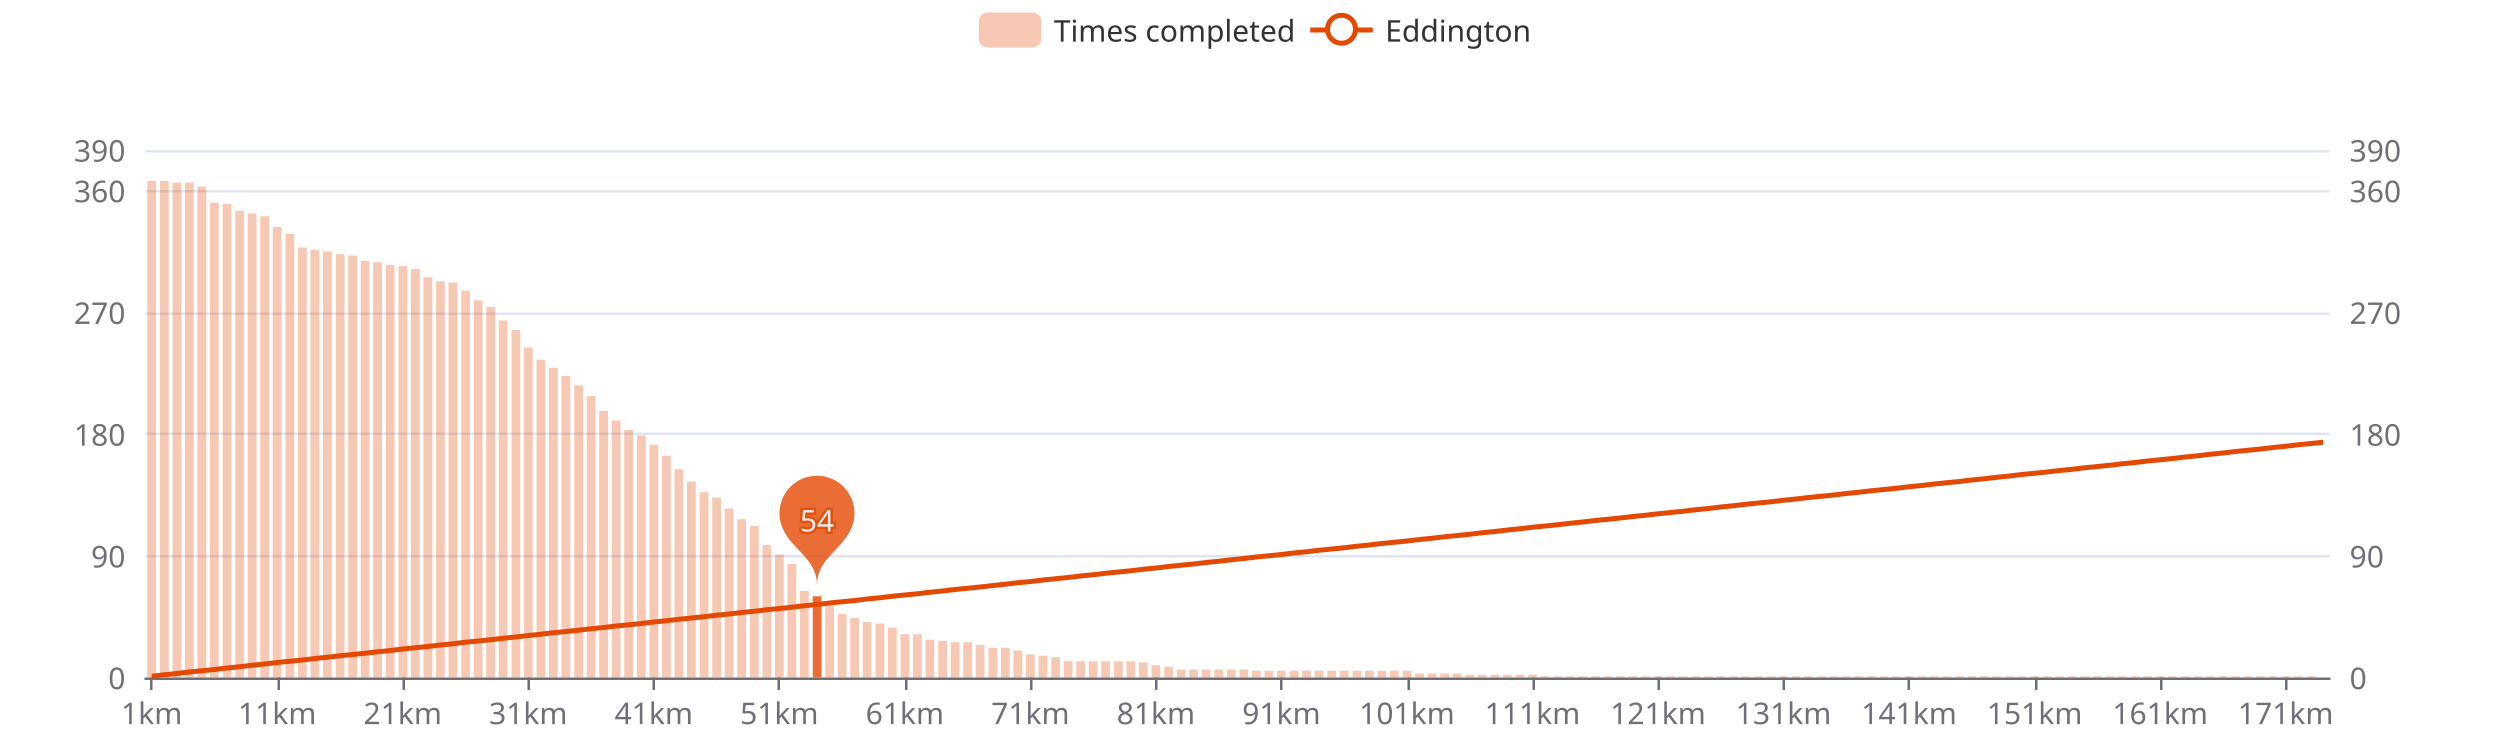
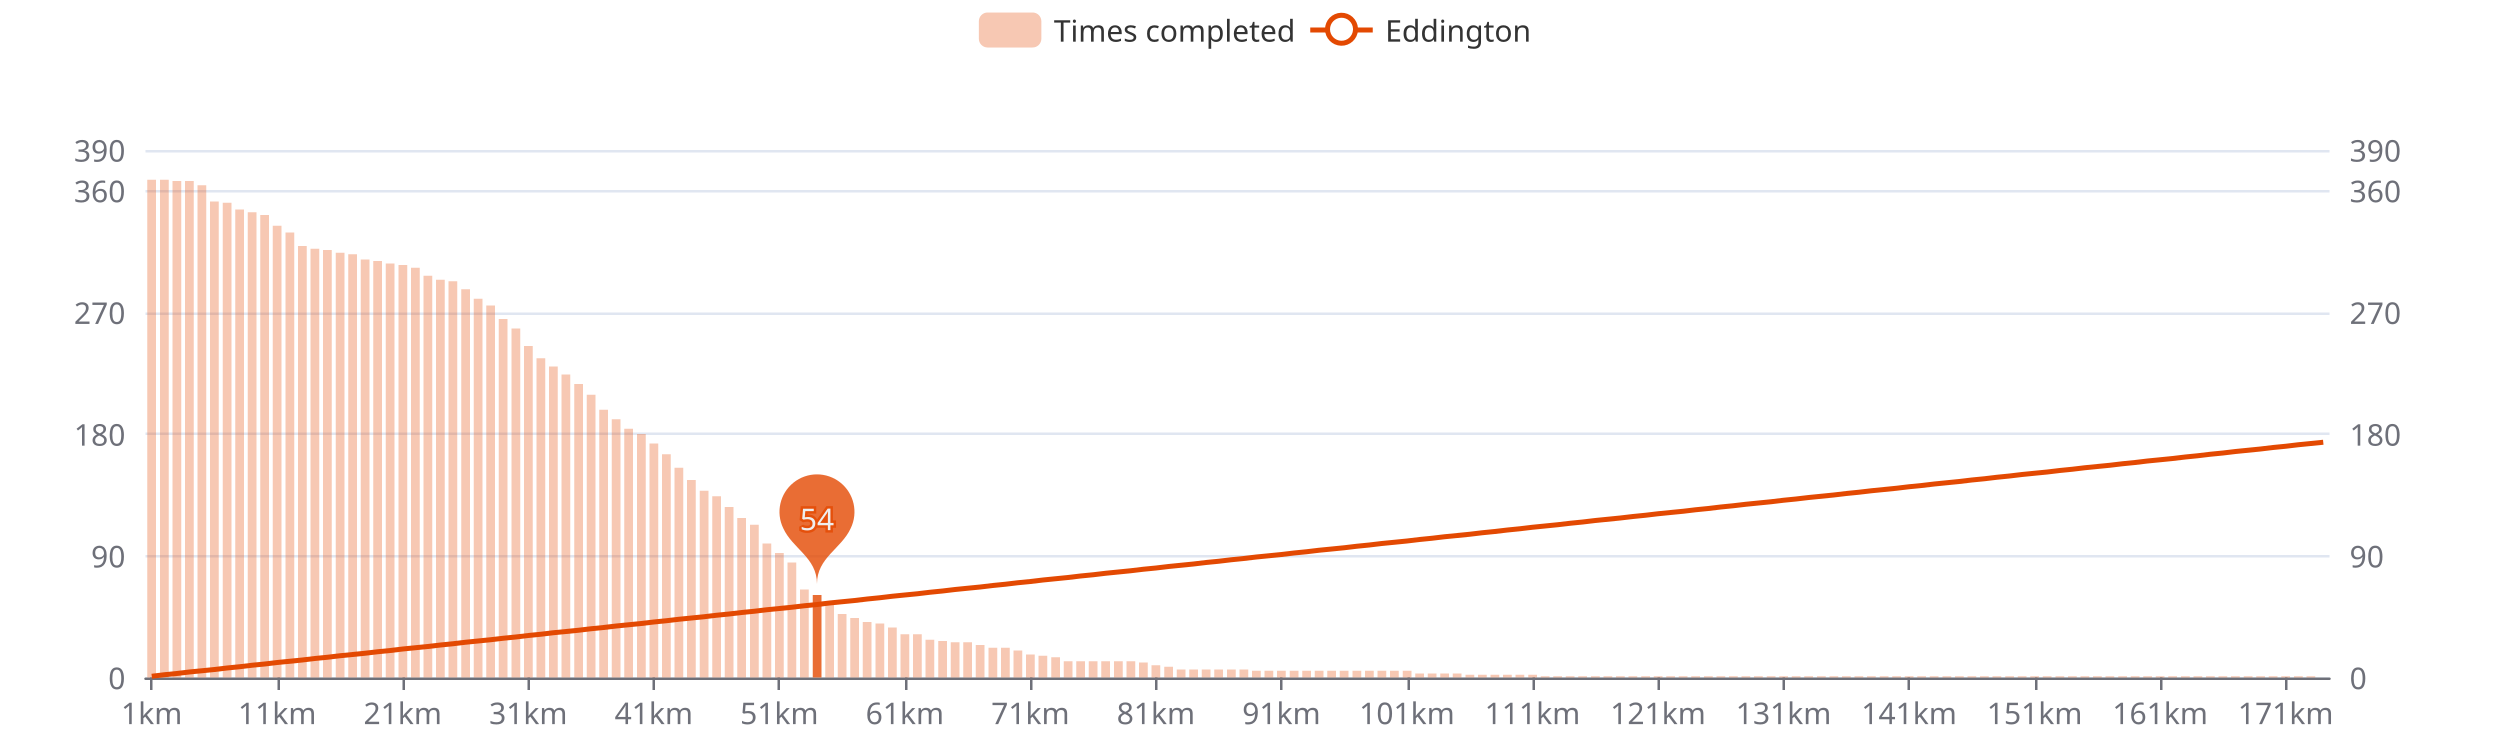
<svg xmlns="http://www.w3.org/2000/svg" width="1000" height="300" version="1.1" baseProfile="full" viewBox="0 0 1000 300">
  <rect width="1000" height="300" x="0" y="0" id="0" fill="#ffffff" />
  <path d="M58.2 271.5L931.8 271.5" fill="none" stroke="#E0E6F1" />
  <path d="M58.2 222.5L931.8 222.5" fill="none" stroke="#E0E6F1" />
  <path d="M58.2 173.5L931.8 173.5" fill="none" stroke="#E0E6F1" />
  <path d="M58.2 125.5L931.8 125.5" fill="none" stroke="#E0E6F1" />
  <path d="M58.2 76.5L931.8 76.5" fill="none" stroke="#E0E6F1" />
  <path d="M58.2 60.5L931.8 60.5" fill="none" stroke="#E0E6F1" />
  <path d="M58.2 271.5L931.8 271.5" fill="none" stroke="#6E7079" stroke-linecap="round" />
  <path d="M60.5 271L60.5 276" fill="none" stroke="#6E7079" />
  <path d="M111.5 271L111.5 276" fill="none" stroke="#6E7079" />
  <path d="M161.5 271L161.5 276" fill="none" stroke="#6E7079" />
  <path d="M211.5 271L211.5 276" fill="none" stroke="#6E7079" />
  <path d="M261.5 271L261.5 276" fill="none" stroke="#6E7079" />
  <path d="M311.5 271L311.5 276" fill="none" stroke="#6E7079" />
  <path d="M362.5 271L362.5 276" fill="none" stroke="#6E7079" />
  <path d="M412.5 271L412.5 276" fill="none" stroke="#6E7079" />
  <path d="M462.5 271L462.5 276" fill="none" stroke="#6E7079" />
  <path d="M512.5 271L512.5 276" fill="none" stroke="#6E7079" />
  <path d="M563.5 271L563.5 276" fill="none" stroke="#6E7079" />
  <path d="M613.5 271L613.5 276" fill="none" stroke="#6E7079" />
  <path d="M663.5 271L663.5 276" fill="none" stroke="#6E7079" />
  <path d="M713.5 271L713.5 276" fill="none" stroke="#6E7079" />
  <path d="M763.5 271L763.5 276" fill="none" stroke="#6E7079" />
  <path d="M814.5 271L814.5 276" fill="none" stroke="#6E7079" />
  <path d="M864.5 271L864.5 276" fill="none" stroke="#6E7079" />
  <path d="M914.5 271L914.5 276" fill="none" stroke="#6E7079" />
  <text dominant-baseline="central" text-anchor="end" style="font-size:12px;font-family:sans-serif;" transform="translate(50.16 271)" fill="#6E7079">0</text>
  <text dominant-baseline="central" text-anchor="end" style="font-size:12px;font-family:sans-serif;" transform="translate(50.16 222.3077)" fill="#6E7079">90</text>
  <text dominant-baseline="central" text-anchor="end" style="font-size:12px;font-family:sans-serif;" transform="translate(50.16 173.6154)" fill="#6E7079">180</text>
  <text dominant-baseline="central" text-anchor="end" style="font-size:12px;font-family:sans-serif;" transform="translate(50.16 124.9231)" fill="#6E7079">270</text>
  <text dominant-baseline="central" text-anchor="end" style="font-size:12px;font-family:sans-serif;" transform="translate(50.16 76.2308)" fill="#6E7079">360</text>
  <text dominant-baseline="central" text-anchor="end" style="font-size:12px;font-family:sans-serif;" transform="translate(50.16 60)" fill="#6E7079">390</text>
  <text dominant-baseline="central" text-anchor="start" style="font-size:12px;font-family:sans-serif;" transform="translate(939.84 271)" fill="#6E7079">0</text>
  <text dominant-baseline="central" text-anchor="start" style="font-size:12px;font-family:sans-serif;" transform="translate(939.84 222.3077)" fill="#6E7079">90</text>
  <text dominant-baseline="central" text-anchor="start" style="font-size:12px;font-family:sans-serif;" transform="translate(939.84 173.6154)" fill="#6E7079">180</text>
  <text dominant-baseline="central" text-anchor="start" style="font-size:12px;font-family:sans-serif;" transform="translate(939.84 124.9231)" fill="#6E7079">270</text>
  <text dominant-baseline="central" text-anchor="start" style="font-size:12px;font-family:sans-serif;" transform="translate(939.84 76.2308)" fill="#6E7079">360</text>
  <text dominant-baseline="central" text-anchor="start" style="font-size:12px;font-family:sans-serif;" transform="translate(939.84 60)" fill="#6E7079">390</text>
  <text dominant-baseline="central" text-anchor="middle" style="font-size:12px;font-family:sans-serif;" y="6" transform="translate(60.6706 279)" fill="#6E7079">1km</text>
  <text dominant-baseline="central" text-anchor="middle" style="font-size:12px;font-family:sans-serif;" y="6" transform="translate(110.8821 279)" fill="#6E7079">11km</text>
  <text dominant-baseline="central" text-anchor="middle" style="font-size:12px;font-family:sans-serif;" y="6" transform="translate(161.0936 279)" fill="#6E7079">21km</text>
  <text dominant-baseline="central" text-anchor="middle" style="font-size:12px;font-family:sans-serif;" y="6" transform="translate(211.3051 279)" fill="#6E7079">31km</text>
  <text dominant-baseline="central" text-anchor="middle" style="font-size:12px;font-family:sans-serif;" y="6" transform="translate(261.5166 279)" fill="#6E7079">41km</text>
  <text dominant-baseline="central" text-anchor="middle" style="font-size:12px;font-family:sans-serif;" y="6" transform="translate(311.728 279)" fill="#6E7079">51km</text>
  <text dominant-baseline="central" text-anchor="middle" style="font-size:12px;font-family:sans-serif;" y="6" transform="translate(361.9395 279)" fill="#6E7079">61km</text>
  <text dominant-baseline="central" text-anchor="middle" style="font-size:12px;font-family:sans-serif;" y="6" transform="translate(412.151 279)" fill="#6E7079">71km</text>
  <text dominant-baseline="central" text-anchor="middle" style="font-size:12px;font-family:sans-serif;" y="6" transform="translate(462.3625 279)" fill="#6E7079">81km</text>
  <text dominant-baseline="central" text-anchor="middle" style="font-size:12px;font-family:sans-serif;" y="6" transform="translate(512.574 279)" fill="#6E7079">91km</text>
  <text dominant-baseline="central" text-anchor="middle" style="font-size:12px;font-family:sans-serif;" y="6" transform="translate(562.7855 279)" fill="#6E7079">101km</text>
  <text dominant-baseline="central" text-anchor="middle" style="font-size:12px;font-family:sans-serif;" y="6" transform="translate(612.997 279)" fill="#6E7079">111km</text>
  <text dominant-baseline="central" text-anchor="middle" style="font-size:12px;font-family:sans-serif;" y="6" transform="translate(663.2085 279)" fill="#6E7079">121km</text>
  <text dominant-baseline="central" text-anchor="middle" style="font-size:12px;font-family:sans-serif;" y="6" transform="translate(713.42 279)" fill="#6E7079">131km</text>
  <text dominant-baseline="central" text-anchor="middle" style="font-size:12px;font-family:sans-serif;" y="6" transform="translate(763.6315 279)" fill="#6E7079">141km</text>
  <text dominant-baseline="central" text-anchor="middle" style="font-size:12px;font-family:sans-serif;" y="6" transform="translate(813.843 279)" fill="#6E7079">151km</text>
  <text dominant-baseline="central" text-anchor="middle" style="font-size:12px;font-family:sans-serif;" y="6" transform="translate(864.0545 279)" fill="#6E7079">161km</text>
  <text dominant-baseline="central" text-anchor="middle" style="font-size:12px;font-family:sans-serif;" y="6" transform="translate(914.266 279)" fill="#6E7079">171km</text>
-   <path d="M58.9 271l3.5 0l0 -198.6l-3.5 0Z" fill="rgb(227,73,2)" fill-opacity="0.3" />
-   <path d="M64 271l3.5 0l0 -198.6l-3.5 0Z" fill="rgb(227,73,2)" fill-opacity="0.3" />
-   <path d="M69 271l3.5 0l0 -198l-3.5 0Z" fill="rgb(227,73,2)" fill-opacity="0.3" />
-   <path d="M74 271l3.5 0l0 -198l-3.5 0Z" fill="rgb(227,73,2)" fill-opacity="0.3" />
-   <path d="M79 271l3.5 0l0 -196.4l-3.5 0Z" fill="rgb(227,73,2)" fill-opacity="0.3" />
-   <path d="M84 271l3.5 0l0 -189.9l-3.5 0Z" fill="rgb(227,73,2)" fill-opacity="0.3" />
-   <path d="M89.1 271l3.5 0l0 -189.4l-3.5 0Z" fill="rgb(227,73,2)" fill-opacity="0.3" />
-   <path d="M94.1 271l3.5 0l0 -186.7l-3.5 0Z" fill="rgb(227,73,2)" fill-opacity="0.3" />
-   <path d="M99.1 271l3.5 0l0 -185.6l-3.5 0Z" fill="rgb(227,73,2)" fill-opacity="0.3" />
-   <path d="M104.1 271l3.5 0l0 -184.5l-3.5 0Z" fill="rgb(227,73,2)" fill-opacity="0.3" />
-   <path d="M109.1 271l3.5 0l0 -180.2l-3.5 0Z" fill="rgb(227,73,2)" fill-opacity="0.3" />
-   <path d="M114.2 271l3.5 0l0 -177.5l-3.5 0Z" fill="rgb(227,73,2)" fill-opacity="0.3" />
-   <path d="M119.2 271l3.5 0l0 -172l-3.5 0Z" fill="rgb(227,73,2)" fill-opacity="0.3" />
-   <path d="M124.2 271l3.5 0l0 -171l-3.5 0Z" fill="rgb(227,73,2)" fill-opacity="0.3" />
-   <path d="M129.2 271l3.5 0l0 -170.4l-3.5 0Z" fill="rgb(227,73,2)" fill-opacity="0.3" />
-   <path d="M134.3 271l3.5 0l0 -169.3l-3.5 0Z" fill="rgb(227,73,2)" fill-opacity="0.3" />
-   <path d="M139.3 271l3.5 0l0 -168.8l-3.5 0Z" fill="rgb(227,73,2)" fill-opacity="0.3" />
-   <path d="M144.3 271l3.5 0l0 -166.6l-3.5 0Z" fill="rgb(227,73,2)" fill-opacity="0.3" />
-   <path d="M149.3 271l3.5 0l0 -166.1l-3.5 0Z" fill="rgb(227,73,2)" fill-opacity="0.3" />
-   <path d="M154.3 271l3.5 0l0 -165l-3.5 0Z" fill="rgb(227,73,2)" fill-opacity="0.3" />
-   <path d="M159.4 271l3.5 0l0 -164.5l-3.5 0Z" fill="rgb(227,73,2)" fill-opacity="0.3" />
-   <path d="M164.4 271l3.5 0l0 -163.4l-3.5 0Z" fill="rgb(227,73,2)" fill-opacity="0.3" />
-   <path d="M169.4 271l3.5 0l0 -160.1l-3.5 0Z" fill="rgb(227,73,2)" fill-opacity="0.3" />
-   <path d="M174.4 271l3.5 0l0 -158.5l-3.5 0Z" fill="rgb(227,73,2)" fill-opacity="0.3" />
-   <path d="M179.4 271l3.5 0l0 -158l-3.5 0Z" fill="rgb(227,73,2)" fill-opacity="0.3" />
-   <path d="M184.5 271l3.5 0l0 -154.7l-3.5 0Z" fill="rgb(227,73,2)" fill-opacity="0.3" />
-   <path d="M189.5 271l3.5 0l0 -150.9l-3.5 0Z" fill="rgb(227,73,2)" fill-opacity="0.3" />
-   <path d="M194.5 271l3.5 0l0 -148.2l-3.5 0Z" fill="rgb(227,73,2)" fill-opacity="0.3" />
-   <path d="M199.5 271l3.5 0l0 -142.8l-3.5 0Z" fill="rgb(227,73,2)" fill-opacity="0.3" />
-   <path d="M204.6 271l3.5 0l0 -139l-3.5 0Z" fill="rgb(227,73,2)" fill-opacity="0.3" />
-   <path d="M209.6 271l3.5 0l0 -132l-3.5 0Z" fill="rgb(227,73,2)" fill-opacity="0.3" />
-   <path d="M214.6 271l3.5 0l0 -127.1l-3.5 0Z" fill="rgb(227,73,2)" fill-opacity="0.3" />
-   <path d="M219.6 271l3.5 0l0 -123.9l-3.5 0Z" fill="rgb(227,73,2)" fill-opacity="0.3" />
-   <path d="M224.6 271l3.5 0l0 -120.6l-3.5 0Z" fill="rgb(227,73,2)" fill-opacity="0.3" />
-   <path d="M229.7 271l3.5 0l0 -116.9l-3.5 0Z" fill="rgb(227,73,2)" fill-opacity="0.3" />
-   <path d="M234.7 271l3.5 0l0 -112.5l-3.5 0Z" fill="rgb(227,73,2)" fill-opacity="0.3" />
-   <path d="M239.7 271l3.5 0l0 -106.6l-3.5 0Z" fill="rgb(227,73,2)" fill-opacity="0.3" />
-   <path d="M244.7 271l3.5 0l0 -102.8l-3.5 0Z" fill="rgb(227,73,2)" fill-opacity="0.3" />
-   <path d="M249.7 271l3.5 0l0 -99l-3.5 0Z" fill="rgb(227,73,2)" fill-opacity="0.3" />
-   <path d="M254.8 271l3.5 0l0 -96.8l-3.5 0Z" fill="rgb(227,73,2)" fill-opacity="0.3" />
-   <path d="M259.8 271l3.5 0l0 -93.1l-3.5 0Z" fill="rgb(227,73,2)" fill-opacity="0.3" />
-   <path d="M264.8 271l3.5 0l0 -88.7l-3.5 0Z" fill="rgb(227,73,2)" fill-opacity="0.3" />
-   <path d="M269.8 271l3.5 0l0 -83.3l-3.5 0Z" fill="rgb(227,73,2)" fill-opacity="0.3" />
-   <path d="M274.8 271l3.5 0l0 -78.4l-3.5 0Z" fill="rgb(227,73,2)" fill-opacity="0.3" />
-   <path d="M279.9 271l3.5 0l0 -74.1l-3.5 0Z" fill="rgb(227,73,2)" fill-opacity="0.3" />
-   <path d="M284.9 271l3.5 0l0 -72l-3.5 0Z" fill="rgb(227,73,2)" fill-opacity="0.3" />
-   <path d="M289.9 271l3.5 0l0 -67.6l-3.5 0Z" fill="rgb(227,73,2)" fill-opacity="0.3" />
-   <path d="M294.9 271l3.5 0l0 -63.3l-3.5 0Z" fill="rgb(227,73,2)" fill-opacity="0.3" />
-   <path d="M300 271l3.5 0l0 -60.6l-3.5 0Z" fill="rgb(227,73,2)" fill-opacity="0.3" />
-   <path d="M305 271l3.5 0l0 -53l-3.5 0Z" fill="rgb(227,73,2)" fill-opacity="0.3" />
-   <path d="M310 271l3.5 0l0 -49.2l-3.5 0Z" fill="rgb(227,73,2)" fill-opacity="0.3" />
-   <path d="M315 271l3.5 0l0 -45.4l-3.5 0Z" fill="rgb(227,73,2)" fill-opacity="0.3" />
-   <path d="M320 271l3.5 0l0 -34.6l-3.5 0Z" fill="rgb(227,73,2)" fill-opacity="0.3" />
-   <path d="M325.1 271l3.5 0l0 -32.5l-3.5 0Z" fill="rgb(227,73,2)" fill-opacity="0.8" />
-   <path d="M330.1 271l3.5 0l0 -28.7l-3.5 0Z" fill="rgb(227,73,2)" fill-opacity="0.3" />
+   <path d="M58.9 271l3.5 0l0 -199.1l-3.5 0Z" fill="rgb(227,73,2)" fill-opacity="0.3" />
+   <path d="M64 271l3.5 0l0 -199.1l-3.5 0Z" fill="rgb(227,73,2)" fill-opacity="0.3" />
+   <path d="M69 271l3.5 0l0 -198.6l-3.5 0Z" fill="rgb(227,73,2)" fill-opacity="0.3" />
+   <path d="M74 271l3.5 0l0 -198.6l-3.5 0Z" fill="rgb(227,73,2)" fill-opacity="0.3" />
+   <path d="M79 271l3.5 0l0 -196.9l-3.5 0Z" fill="rgb(227,73,2)" fill-opacity="0.3" />
+   <path d="M84 271l3.5 0l0 -190.4l-3.5 0Z" fill="rgb(227,73,2)" fill-opacity="0.3" />
+   <path d="M89.1 271l3.5 0l0 -189.9l-3.5 0Z" fill="rgb(227,73,2)" fill-opacity="0.3" />
+   <path d="M94.1 271l3.5 0l0 -187.2l-3.5 0Z" fill="rgb(227,73,2)" fill-opacity="0.3" />
+   <path d="M99.1 271l3.5 0l0 -186.1l-3.5 0Z" fill="rgb(227,73,2)" fill-opacity="0.3" />
+   <path d="M104.1 271l3.5 0l0 -185l-3.5 0Z" fill="rgb(227,73,2)" fill-opacity="0.3" />
+   <path d="M109.1 271l3.5 0l0 -180.7l-3.5 0Z" fill="rgb(227,73,2)" fill-opacity="0.3" />
+   <path d="M114.2 271l3.5 0l0 -178l-3.5 0Z" fill="rgb(227,73,2)" fill-opacity="0.3" />
+   <path d="M119.2 271l3.5 0l0 -172.6l-3.5 0Z" fill="rgb(227,73,2)" fill-opacity="0.3" />
+   <path d="M124.2 271l3.5 0l0 -171.5l-3.5 0Z" fill="rgb(227,73,2)" fill-opacity="0.3" />
+   <path d="M129.2 271l3.5 0l0 -171l-3.5 0Z" fill="rgb(227,73,2)" fill-opacity="0.3" />
+   <path d="M134.3 271l3.5 0l0 -169.9l-3.5 0Z" fill="rgb(227,73,2)" fill-opacity="0.3" />
+   <path d="M139.3 271l3.5 0l0 -169.3l-3.5 0Z" fill="rgb(227,73,2)" fill-opacity="0.3" />
+   <path d="M144.3 271l3.5 0l0 -167.2l-3.5 0Z" fill="rgb(227,73,2)" fill-opacity="0.3" />
+   <path d="M149.3 271l3.5 0l0 -166.6l-3.5 0Z" fill="rgb(227,73,2)" fill-opacity="0.3" />
+   <path d="M154.3 271l3.5 0l0 -165.6l-3.5 0Z" fill="rgb(227,73,2)" fill-opacity="0.3" />
+   <path d="M159.4 271l3.5 0l0 -165l-3.5 0Z" fill="rgb(227,73,2)" fill-opacity="0.3" />
+   <path d="M164.4 271l3.5 0l0 -163.9l-3.5 0Z" fill="rgb(227,73,2)" fill-opacity="0.3" />
+   <path d="M169.4 271l3.5 0l0 -160.7l-3.5 0Z" fill="rgb(227,73,2)" fill-opacity="0.3" />
+   <path d="M174.4 271l3.5 0l0 -159.1l-3.5 0Z" fill="rgb(227,73,2)" fill-opacity="0.3" />
+   <path d="M179.4 271l3.5 0l0 -158.5l-3.5 0Z" fill="rgb(227,73,2)" fill-opacity="0.3" />
+   <path d="M184.5 271l3.5 0l0 -155.3l-3.5 0Z" fill="rgb(227,73,2)" fill-opacity="0.3" />
+   <path d="M189.5 271l3.5 0l0 -151.5l-3.5 0Z" fill="rgb(227,73,2)" fill-opacity="0.3" />
+   <path d="M194.5 271l3.5 0l0 -148.8l-3.5 0Z" fill="rgb(227,73,2)" fill-opacity="0.3" />
+   <path d="M199.5 271l3.5 0l0 -143.4l-3.5 0Z" fill="rgb(227,73,2)" fill-opacity="0.3" />
+   <path d="M204.6 271l3.5 0l0 -139.6l-3.5 0Z" fill="rgb(227,73,2)" fill-opacity="0.3" />
+   <path d="M209.6 271l3.5 0l0 -132.6l-3.5 0Z" fill="rgb(227,73,2)" fill-opacity="0.3" />
+   <path d="M214.6 271l3.5 0l0 -127.7l-3.5 0Z" fill="rgb(227,73,2)" fill-opacity="0.3" />
+   <path d="M219.6 271l3.5 0l0 -124.4l-3.5 0Z" fill="rgb(227,73,2)" fill-opacity="0.3" />
+   <path d="M224.6 271l3.5 0l0 -121.2l-3.5 0Z" fill="rgb(227,73,2)" fill-opacity="0.3" />
+   <path d="M229.7 271l3.5 0l0 -117.4l-3.5 0Z" fill="rgb(227,73,2)" fill-opacity="0.3" />
+   <path d="M234.7 271l3.5 0l0 -113.1l-3.5 0Z" fill="rgb(227,73,2)" fill-opacity="0.3" />
+   <path d="M239.7 271l3.5 0l0 -107.1l-3.5 0Z" fill="rgb(227,73,2)" fill-opacity="0.3" />
+   <path d="M244.7 271l3.5 0l0 -103.3l-3.5 0Z" fill="rgb(227,73,2)" fill-opacity="0.3" />
+   <path d="M249.7 271l3.5 0l0 -99.5l-3.5 0Z" fill="rgb(227,73,2)" fill-opacity="0.3" />
+   <path d="M254.8 271l3.5 0l0 -97.4l-3.5 0Z" fill="rgb(227,73,2)" fill-opacity="0.3" />
+   <path d="M259.8 271l3.5 0l0 -93.6l-3.5 0Z" fill="rgb(227,73,2)" fill-opacity="0.3" />
+   <path d="M264.8 271l3.5 0l0 -89.3l-3.5 0Z" fill="rgb(227,73,2)" fill-opacity="0.3" />
+   <path d="M269.8 271l3.5 0l0 -83.9l-3.5 0Z" fill="rgb(227,73,2)" fill-opacity="0.3" />
+   <path d="M274.8 271l3.5 0l0 -79l-3.5 0Z" fill="rgb(227,73,2)" fill-opacity="0.3" />
+   <path d="M279.9 271l3.5 0l0 -74.7l-3.5 0Z" fill="rgb(227,73,2)" fill-opacity="0.3" />
+   <path d="M284.9 271l3.5 0l0 -72.5l-3.5 0Z" fill="rgb(227,73,2)" fill-opacity="0.3" />
+   <path d="M289.9 271l3.5 0l0 -68.2l-3.5 0Z" fill="rgb(227,73,2)" fill-opacity="0.3" />
+   <path d="M294.9 271l3.5 0l0 -63.8l-3.5 0Z" fill="rgb(227,73,2)" fill-opacity="0.3" />
+   <path d="M300 271l3.5 0l0 -61.1l-3.5 0Z" fill="rgb(227,73,2)" fill-opacity="0.3" />
+   <path d="M305 271l3.5 0l0 -53.6l-3.5 0Z" fill="rgb(227,73,2)" fill-opacity="0.3" />
+   <path d="M310 271l3.5 0l0 -49.8l-3.5 0Z" fill="rgb(227,73,2)" fill-opacity="0.3" />
+   <path d="M315 271l3.5 0l0 -46l-3.5 0Z" fill="rgb(227,73,2)" fill-opacity="0.3" />
+   <path d="M320 271l3.5 0l0 -35.2l-3.5 0Z" fill="rgb(227,73,2)" fill-opacity="0.3" />
+   <path d="M325.1 271l3.5 0l0 -33l-3.5 0Z" fill="rgb(227,73,2)" fill-opacity="0.8" />
+   <path d="M330.1 271l3.5 0l0 -29.2l-3.5 0Z" fill="rgb(227,73,2)" fill-opacity="0.3" />
  <path d="M335.1 271l3.5 0l0 -25.4l-3.5 0Z" fill="rgb(227,73,2)" fill-opacity="0.3" />
  <path d="M340.1 271l3.5 0l0 -23.8l-3.5 0Z" fill="rgb(227,73,2)" fill-opacity="0.3" />
  <path d="M345.1 271l3.5 0l0 -22.2l-3.5 0Z" fill="rgb(227,73,2)" fill-opacity="0.3" />
  <path d="M350.2 271l3.5 0l0 -21.6l-3.5 0Z" fill="rgb(227,73,2)" fill-opacity="0.3" />
  <path d="M355.2 271l3.5 0l0 -20l-3.5 0Z" fill="rgb(227,73,2)" fill-opacity="0.3" />
  <path d="M360.2 271l3.5 0l0 -17.3l-3.5 0Z" fill="rgb(227,73,2)" fill-opacity="0.3" />
  <path d="M365.2 271l3.5 0l0 -17.3l-3.5 0Z" fill="rgb(227,73,2)" fill-opacity="0.3" />
  <path d="M370.2 271l3.5 0l0 -15.1l-3.5 0Z" fill="rgb(227,73,2)" fill-opacity="0.3" />
  <path d="M375.3 271l3.5 0l0 -14.6l-3.5 0Z" fill="rgb(227,73,2)" fill-opacity="0.3" />
  <path d="M380.3 271l3.5 0l0 -14.1l-3.5 0Z" fill="rgb(227,73,2)" fill-opacity="0.3" />
  <path d="M385.3 271l3.5 0l0 -14.1l-3.5 0Z" fill="rgb(227,73,2)" fill-opacity="0.3" />
  <path d="M390.3 271l3.5 0l0 -13l-3.5 0Z" fill="rgb(227,73,2)" fill-opacity="0.3" />
  <path d="M395.4 271l3.5 0l0 -11.9l-3.5 0Z" fill="rgb(227,73,2)" fill-opacity="0.3" />
  <path d="M400.4 271l3.5 0l0 -11.9l-3.5 0Z" fill="rgb(227,73,2)" fill-opacity="0.3" />
  <path d="M405.4 271l3.5 0l0 -10.8l-3.5 0Z" fill="rgb(227,73,2)" fill-opacity="0.3" />
  <path d="M410.4 271l3.5 0l0 -9.2l-3.5 0Z" fill="rgb(227,73,2)" fill-opacity="0.3" />
  <path d="M415.4 271l3.5 0l0 -8.7l-3.5 0Z" fill="rgb(227,73,2)" fill-opacity="0.3" />
  <path d="M420.5 271l3.5 0l0 -8.1l-3.5 0Z" fill="rgb(227,73,2)" fill-opacity="0.3" />
  <path d="M425.5 271l3.5 0l0 -6.5l-3.5 0Z" fill="rgb(227,73,2)" fill-opacity="0.3" />
  <path d="M430.5 271l3.5 0l0 -6.5l-3.5 0Z" fill="rgb(227,73,2)" fill-opacity="0.3" />
  <path d="M435.5 271l3.5 0l0 -6.5l-3.5 0Z" fill="rgb(227,73,2)" fill-opacity="0.3" />
  <path d="M440.5 271l3.5 0l0 -6.5l-3.5 0Z" fill="rgb(227,73,2)" fill-opacity="0.3" />
  <path d="M445.6 271l3.5 0l0 -6.5l-3.5 0Z" fill="rgb(227,73,2)" fill-opacity="0.3" />
  <path d="M450.6 271l3.5 0l0 -6.5l-3.5 0Z" fill="rgb(227,73,2)" fill-opacity="0.3" />
  <path d="M455.6 271l3.5 0l0 -6l-3.5 0Z" fill="rgb(227,73,2)" fill-opacity="0.3" />
  <path d="M460.6 271l3.5 0l0 -4.9l-3.5 0Z" fill="rgb(227,73,2)" fill-opacity="0.3" />
  <path d="M465.7 271l3.5 0l0 -4.3l-3.5 0Z" fill="rgb(227,73,2)" fill-opacity="0.3" />
  <path d="M470.7 271l3.5 0l0 -3.2l-3.5 0Z" fill="rgb(227,73,2)" fill-opacity="0.3" />
  <path d="M475.7 271l3.5 0l0 -3.2l-3.5 0Z" fill="rgb(227,73,2)" fill-opacity="0.3" />
  <path d="M480.7 271l3.5 0l0 -3.2l-3.5 0Z" fill="rgb(227,73,2)" fill-opacity="0.3" />
  <path d="M485.7 271l3.5 0l0 -3.2l-3.5 0Z" fill="rgb(227,73,2)" fill-opacity="0.3" />
  <path d="M490.8 271l3.5 0l0 -3.2l-3.5 0Z" fill="rgb(227,73,2)" fill-opacity="0.3" />
  <path d="M495.8 271l3.5 0l0 -3.2l-3.5 0Z" fill="rgb(227,73,2)" fill-opacity="0.3" />
  <path d="M500.8 271l3.5 0l0 -2.7l-3.5 0Z" fill="rgb(227,73,2)" fill-opacity="0.3" />
  <path d="M505.8 271l3.5 0l0 -2.7l-3.5 0Z" fill="rgb(227,73,2)" fill-opacity="0.3" />
  <path d="M510.8 271l3.5 0l0 -2.7l-3.5 0Z" fill="rgb(227,73,2)" fill-opacity="0.3" />
  <path d="M515.9 271l3.5 0l0 -2.7l-3.5 0Z" fill="rgb(227,73,2)" fill-opacity="0.3" />
  <path d="M520.9 271l3.5 0l0 -2.7l-3.5 0Z" fill="rgb(227,73,2)" fill-opacity="0.3" />
  <path d="M525.9 271l3.5 0l0 -2.7l-3.5 0Z" fill="rgb(227,73,2)" fill-opacity="0.3" />
  <path d="M530.9 271l3.5 0l0 -2.7l-3.5 0Z" fill="rgb(227,73,2)" fill-opacity="0.3" />
  <path d="M535.9 271l3.5 0l0 -2.7l-3.5 0Z" fill="rgb(227,73,2)" fill-opacity="0.3" />
  <path d="M541 271l3.5 0l0 -2.7l-3.5 0Z" fill="rgb(227,73,2)" fill-opacity="0.3" />
  <path d="M546 271l3.5 0l0 -2.7l-3.5 0Z" fill="rgb(227,73,2)" fill-opacity="0.3" />
  <path d="M551 271l3.5 0l0 -2.7l-3.5 0Z" fill="rgb(227,73,2)" fill-opacity="0.3" />
  <path d="M556 271l3.5 0l0 -2.7l-3.5 0Z" fill="rgb(227,73,2)" fill-opacity="0.3" />
  <path d="M561.1 271l3.5 0l0 -2.7l-3.5 0Z" fill="rgb(227,73,2)" fill-opacity="0.3" />
  <path d="M566.1 271l3.5 0l0 -1.6l-3.5 0Z" fill="rgb(227,73,2)" fill-opacity="0.3" />
  <path d="M571.1 271l3.5 0l0 -1.6l-3.5 0Z" fill="rgb(227,73,2)" fill-opacity="0.3" />
  <path d="M576.1 271l3.5 0l0 -1.6l-3.5 0Z" fill="rgb(227,73,2)" fill-opacity="0.3" />
  <path d="M581.1 271l3.5 0l0 -1.6l-3.5 0Z" fill="rgb(227,73,2)" fill-opacity="0.3" />
  <path d="M586.2 271l3.5 0l0 -1.1l-3.5 0Z" fill="rgb(227,73,2)" fill-opacity="0.3" />
  <path d="M591.2 271l3.5 0l0 -1.1l-3.5 0Z" fill="rgb(227,73,2)" fill-opacity="0.3" />
  <path d="M596.2 271l3.5 0l0 -1.1l-3.5 0Z" fill="rgb(227,73,2)" fill-opacity="0.3" />
  <path d="M601.2 271l3.5 0l0 -1.1l-3.5 0Z" fill="rgb(227,73,2)" fill-opacity="0.3" />
  <path d="M606.2 271l3.5 0l0 -1.1l-3.5 0Z" fill="rgb(227,73,2)" fill-opacity="0.3" />
  <path d="M611.3 271l3.5 0l0 -1.1l-3.5 0Z" fill="rgb(227,73,2)" fill-opacity="0.3" />
  <path d="M616.3 271l3.5 0l0 -0.5l-3.5 0Z" fill="rgb(227,73,2)" fill-opacity="0.3" />
  <path d="M621.3 271l3.5 0l0 -0.5l-3.5 0Z" fill="rgb(227,73,2)" fill-opacity="0.3" />
  <path d="M626.3 271l3.5 0l0 -0.5l-3.5 0Z" fill="rgb(227,73,2)" fill-opacity="0.3" />
  <path d="M631.3 271l3.5 0l0 -0.5l-3.5 0Z" fill="rgb(227,73,2)" fill-opacity="0.3" />
  <path d="M636.4 271l3.5 0l0 -0.5l-3.5 0Z" fill="rgb(227,73,2)" fill-opacity="0.3" />
  <path d="M641.4 271l3.5 0l0 -0.5l-3.5 0Z" fill="rgb(227,73,2)" fill-opacity="0.3" />
  <path d="M646.4 271l3.5 0l0 -0.5l-3.5 0Z" fill="rgb(227,73,2)" fill-opacity="0.3" />
  <path d="M651.4 271l3.5 0l0 -0.5l-3.5 0Z" fill="rgb(227,73,2)" fill-opacity="0.3" />
  <path d="M656.5 271l3.5 0l0 -0.5l-3.5 0Z" fill="rgb(227,73,2)" fill-opacity="0.3" />
  <path d="M661.5 271l3.5 0l0 -0.5l-3.5 0Z" fill="rgb(227,73,2)" fill-opacity="0.3" />
  <path d="M666.5 271l3.5 0l0 -0.5l-3.5 0Z" fill="rgb(227,73,2)" fill-opacity="0.3" />
  <path d="M671.5 271l3.5 0l0 -0.5l-3.5 0Z" fill="rgb(227,73,2)" fill-opacity="0.3" />
  <path d="M676.5 271l3.5 0l0 -0.5l-3.5 0Z" fill="rgb(227,73,2)" fill-opacity="0.3" />
  <path d="M681.6 271l3.5 0l0 -0.5l-3.5 0Z" fill="rgb(227,73,2)" fill-opacity="0.3" />
  <path d="M686.6 271l3.5 0l0 -0.5l-3.5 0Z" fill="rgb(227,73,2)" fill-opacity="0.3" />
  <path d="M691.6 271l3.5 0l0 -0.5l-3.5 0Z" fill="rgb(227,73,2)" fill-opacity="0.3" />
  <path d="M696.6 271l3.5 0l0 -0.5l-3.5 0Z" fill="rgb(227,73,2)" fill-opacity="0.3" />
  <path d="M701.6 271l3.5 0l0 -0.5l-3.5 0Z" fill="rgb(227,73,2)" fill-opacity="0.3" />
  <path d="M706.7 271l3.5 0l0 -0.5l-3.5 0Z" fill="rgb(227,73,2)" fill-opacity="0.3" />
  <path d="M711.7 271l3.5 0l0 -0.5l-3.5 0Z" fill="rgb(227,73,2)" fill-opacity="0.3" />
  <path d="M716.7 271l3.5 0l0 -0.5l-3.5 0Z" fill="rgb(227,73,2)" fill-opacity="0.3" />
  <path d="M721.7 271l3.5 0l0 -0.5l-3.5 0Z" fill="rgb(227,73,2)" fill-opacity="0.3" />
  <path d="M726.8 271l3.5 0l0 -0.5l-3.5 0Z" fill="rgb(227,73,2)" fill-opacity="0.3" />
  <path d="M731.8 271l3.5 0l0 -0.5l-3.5 0Z" fill="rgb(227,73,2)" fill-opacity="0.3" />
  <path d="M736.8 271l3.5 0l0 -0.5l-3.5 0Z" fill="rgb(227,73,2)" fill-opacity="0.3" />
  <path d="M741.8 271l3.5 0l0 -0.5l-3.5 0Z" fill="rgb(227,73,2)" fill-opacity="0.3" />
  <path d="M746.8 271l3.5 0l0 -0.5l-3.5 0Z" fill="rgb(227,73,2)" fill-opacity="0.3" />
  <path d="M751.9 271l3.5 0l0 -0.5l-3.5 0Z" fill="rgb(227,73,2)" fill-opacity="0.3" />
  <path d="M756.9 271l3.5 0l0 -0.5l-3.5 0Z" fill="rgb(227,73,2)" fill-opacity="0.3" />
  <path d="M761.9 271l3.5 0l0 -0.5l-3.5 0Z" fill="rgb(227,73,2)" fill-opacity="0.3" />
  <path d="M766.9 271l3.5 0l0 -0.5l-3.5 0Z" fill="rgb(227,73,2)" fill-opacity="0.3" />
  <path d="M771.9 271l3.5 0l0 -0.5l-3.5 0Z" fill="rgb(227,73,2)" fill-opacity="0.3" />
  <path d="M777 271l3.5 0l0 -0.5l-3.5 0Z" fill="rgb(227,73,2)" fill-opacity="0.3" />
  <path d="M782 271l3.5 0l0 -0.5l-3.5 0Z" fill="rgb(227,73,2)" fill-opacity="0.3" />
  <path d="M787 271l3.5 0l0 -0.5l-3.5 0Z" fill="rgb(227,73,2)" fill-opacity="0.3" />
  <path d="M792 271l3.5 0l0 -0.5l-3.5 0Z" fill="rgb(227,73,2)" fill-opacity="0.3" />
  <path d="M797 271l3.5 0l0 -0.5l-3.5 0Z" fill="rgb(227,73,2)" fill-opacity="0.3" />
  <path d="M802.1 271l3.5 0l0 -0.5l-3.5 0Z" fill="rgb(227,73,2)" fill-opacity="0.3" />
  <path d="M807.1 271l3.5 0l0 -0.5l-3.5 0Z" fill="rgb(227,73,2)" fill-opacity="0.3" />
  <path d="M812.1 271l3.5 0l0 -0.5l-3.5 0Z" fill="rgb(227,73,2)" fill-opacity="0.3" />
  <path d="M817.1 271l3.5 0l0 -0.5l-3.5 0Z" fill="rgb(227,73,2)" fill-opacity="0.3" />
  <path d="M822.2 271l3.5 0l0 -0.5l-3.5 0Z" fill="rgb(227,73,2)" fill-opacity="0.3" />
  <path d="M827.2 271l3.5 0l0 -0.5l-3.5 0Z" fill="rgb(227,73,2)" fill-opacity="0.3" />
  <path d="M832.2 271l3.5 0l0 -0.5l-3.5 0Z" fill="rgb(227,73,2)" fill-opacity="0.3" />
  <path d="M837.2 271l3.5 0l0 -0.5l-3.5 0Z" fill="rgb(227,73,2)" fill-opacity="0.3" />
  <path d="M842.2 271l3.5 0l0 -0.5l-3.5 0Z" fill="rgb(227,73,2)" fill-opacity="0.3" />
  <path d="M847.3 271l3.5 0l0 -0.5l-3.5 0Z" fill="rgb(227,73,2)" fill-opacity="0.3" />
  <path d="M852.3 271l3.5 0l0 -0.5l-3.5 0Z" fill="rgb(227,73,2)" fill-opacity="0.3" />
  <path d="M857.3 271l3.5 0l0 -0.5l-3.5 0Z" fill="rgb(227,73,2)" fill-opacity="0.3" />
  <path d="M862.3 271l3.5 0l0 -0.5l-3.5 0Z" fill="rgb(227,73,2)" fill-opacity="0.3" />
  <path d="M867.3 271l3.5 0l0 -0.5l-3.5 0Z" fill="rgb(227,73,2)" fill-opacity="0.3" />
  <path d="M872.4 271l3.5 0l0 -0.5l-3.5 0Z" fill="rgb(227,73,2)" fill-opacity="0.3" />
  <path d="M877.4 271l3.5 0l0 -0.5l-3.5 0Z" fill="rgb(227,73,2)" fill-opacity="0.3" />
  <path d="M882.4 271l3.5 0l0 -0.5l-3.5 0Z" fill="rgb(227,73,2)" fill-opacity="0.3" />
  <path d="M887.4 271l3.5 0l0 -0.5l-3.5 0Z" fill="rgb(227,73,2)" fill-opacity="0.3" />
  <path d="M892.4 271l3.5 0l0 -0.5l-3.5 0Z" fill="rgb(227,73,2)" fill-opacity="0.3" />
  <path d="M897.5 271l3.5 0l0 -0.5l-3.5 0Z" fill="rgb(227,73,2)" fill-opacity="0.3" />
  <path d="M902.5 271l3.5 0l0 -0.5l-3.5 0Z" fill="rgb(227,73,2)" fill-opacity="0.3" />
  <path d="M907.5 271l3.5 0l0 -0.5l-3.5 0Z" fill="rgb(227,73,2)" fill-opacity="0.3" />
  <path d="M912.5 271l3.5 0l0 -0.5l-3.5 0Z" fill="rgb(227,73,2)" fill-opacity="0.3" />
  <path d="M917.6 271l3.5 0l0 -0.5l-3.5 0Z" fill="rgb(227,73,2)" fill-opacity="0.3" />
  <path d="M922.6 271l3.5 0l0 -0.5l-3.5 0Z" fill="rgb(227,73,2)" fill-opacity="0.3" />
  <path d="M927.6 271l3.5 0l0 0l-3.5 0Z" fill="rgb(227,73,2)" fill-opacity="0.3" />
  <path d="M-5 -5l226.9 0l0 24l-226.9 0Z" transform="translate(391.54 5)" fill="rgb(0,0,0)" fill-opacity="0" stroke="#ccc" stroke-width="0" />
  <path d="M3.5 0L21.5 0A3.5 3.5 0 0 1 25 3.5L25 10.5A3.5 3.5 0 0 1 21.5 14L3.5 14A3.5 3.5 0 0 1 0 10.5L0 3.5A3.5 3.5 0 0 1 3.5 0" transform="translate(391.54 5)" fill="rgb(227,73,2)" fill-opacity="0.3" />
  <text dominant-baseline="central" text-anchor="start" style="font-size:12px;font-family:sans-serif;" xml:space="preserve" x="30" y="7" transform="translate(391.54 5)" fill="#333">Times completed</text>
  <path d="M0 7L25 7" transform="translate(524.1 5)" fill="#000" stroke="#E34902" stroke-width="2" stroke-linecap="butt" stroke-miterlimit="10" />
  <path d="M18.1 7A5.6 5.6 0 1 1 18.1 6.4A5.6 5.6 0 0 1 18.1 7" transform="translate(524.1 5)" fill="#fff" stroke="#E34902" stroke-width="2" stroke-linecap="butt" stroke-miterlimit="10" />
  <text dominant-baseline="central" text-anchor="start" style="font-size:12px;font-family:sans-serif;" x="30" y="7" transform="translate(524.1 5)" fill="#333">Eddington</text>
-   <path d="M-0.54 -0.89A0.6 0.6 0 1 1 0.54 -0.89C0.39 -0.56 0 -0.42 0 0C0 -0.42 -0.39 -0.56 -0.54 -0.89Z" transform="matrix(25,0,0,25,326.7915,234.0795)" fill="rgb(227,73,2)" fill-opacity="0.8" />
-   <text dominant-baseline="central" text-anchor="middle" style="font-size:12px;font-family:sans-serif;" transform="translate(326.7915 207.9366)" fill="#eee" stroke="rgb(227,73,2)" stroke-width="2" paint-order="stroke" stroke-opacity="0.8" stroke-miterlimit="2">54</text>
+   <path d="M-0.54 -0.89A0.6 0.6 0 1 1 0.54 -0.89C0.39 -0.56 0 -0.42 0 0C0 -0.42 -0.39 -0.56 -0.54 -0.89Z" transform="matrix(25,0,0,25,326.7915,233.5385)" fill="rgb(227,73,2)" fill-opacity="0.8" />
+   <text dominant-baseline="central" text-anchor="middle" style="font-size:12px;font-family:sans-serif;" transform="translate(326.7915 207.3956)" fill="#eee" stroke="rgb(227,73,2)" stroke-width="2" paint-order="stroke" stroke-opacity="0.8" stroke-miterlimit="2">54</text>
  <g clip-path="url(#zr0-c0)">
    <path d="M60.7 270.5L65.7 269.9L70.7 269.4L75.7 268.8L80.8 268.3L85.8 267.8L90.8 267.2L95.8 266.7L100.8 266.1L105.9 265.6L110.9 265L115.9 264.5L120.9 264L125.9 263.4L131 262.9L136 262.3L141 261.8L146 261.3L151.1 260.7L156.1 260.2L161.1 259.6L166.1 259.1L171.1 258.6L176.2 258L181.2 257.5L186.2 256.9L191.2 256.4L196.2 255.9L201.3 255.3L206.3 254.8L211.3 254.2L216.3 253.7L221.3 253.1L226.4 252.6L231.4 252.1L236.4 251.5L241.4 251L246.5 250.4L251.5 249.9L256.5 249.4L261.5 248.8L266.5 248.3L271.6 247.7L276.6 247.2L281.6 246.7L286.6 246.1L291.6 245.6L296.7 245L301.7 244.5L306.7 243.9L311.7 243.4L316.7 242.9L321.8 242.3L326.8 241.8L331.8 241.2L336.8 240.7L341.9 240.2L346.9 239.6L351.9 239.1L356.9 238.5L361.9 238L367 237.5L372 236.9L377 236.4L382 235.8L387 235.3L392.1 234.8L397.1 234.2L402.1 233.7L407.1 233.1L412.2 232.6L417.2 232L422.2 231.5L427.2 231L432.2 230.4L437.3 229.9L442.3 229.3L447.3 228.8L452.3 228.3L457.3 227.7L462.4 227.2L467.4 226.6L472.4 226.1L477.4 225.6L482.4 225L487.5 224.5L492.5 223.9L497.5 223.4L502.5 222.8L507.6 222.3L512.6 221.8L517.6 221.2L522.6 220.7L527.6 220.1L532.7 219.6L537.7 219.1L542.7 218.5L547.7 218L552.7 217.4L557.8 216.9L562.8 216.4L567.8 215.8L572.8 215.3L577.8 214.7L582.9 214.2L587.9 213.7L592.9 213.1L597.9 212.6L603 212L608 211.5L613 210.9L618 210.4L623 209.9L628.1 209.3L633.1 208.8L638.1 208.2L643.1 207.7L648.1 207.2L653.2 206.6L658.2 206.1L663.2 205.5L668.2 205L673.3 204.5L678.3 203.9L683.3 203.4L688.3 202.8L693.3 202.3L698.4 201.7L703.4 201.2L708.4 200.7L713.4 200.1L718.4 199.6L723.5 199L728.5 198.5L733.5 198L738.5 197.4L743.5 196.9L748.6 196.3L753.6 195.8L758.6 195.3L763.6 194.7L768.7 194.2L773.7 193.6L778.7 193.1L783.7 192.6L788.7 192L793.8 191.5L798.8 190.9L803.8 190.4L808.8 189.8L813.8 189.3L818.9 188.8L823.9 188.2L828.9 187.7L833.9 187.1L838.9 186.6L844 186.1L849 185.5L854 185L859 184.4L864.1 183.9L869.1 183.4L874.1 182.8L879.1 182.3L884.1 181.7L889.2 181.2L894.2 180.6L899.2 180.1L904.2 179.6L909.2 179L914.3 178.5L919.3 177.9L924.3 177.4L929.3 176.9" fill="none" stroke="#E34902" stroke-width="2" stroke-linejoin="bevel" />
  </g>
  <defs>
    <clipPath id="zr0-c0">
      <path d="M57 59l876 0l0 213l-876 0Z" fill="#000" />
    </clipPath>
  </defs>
</svg>
